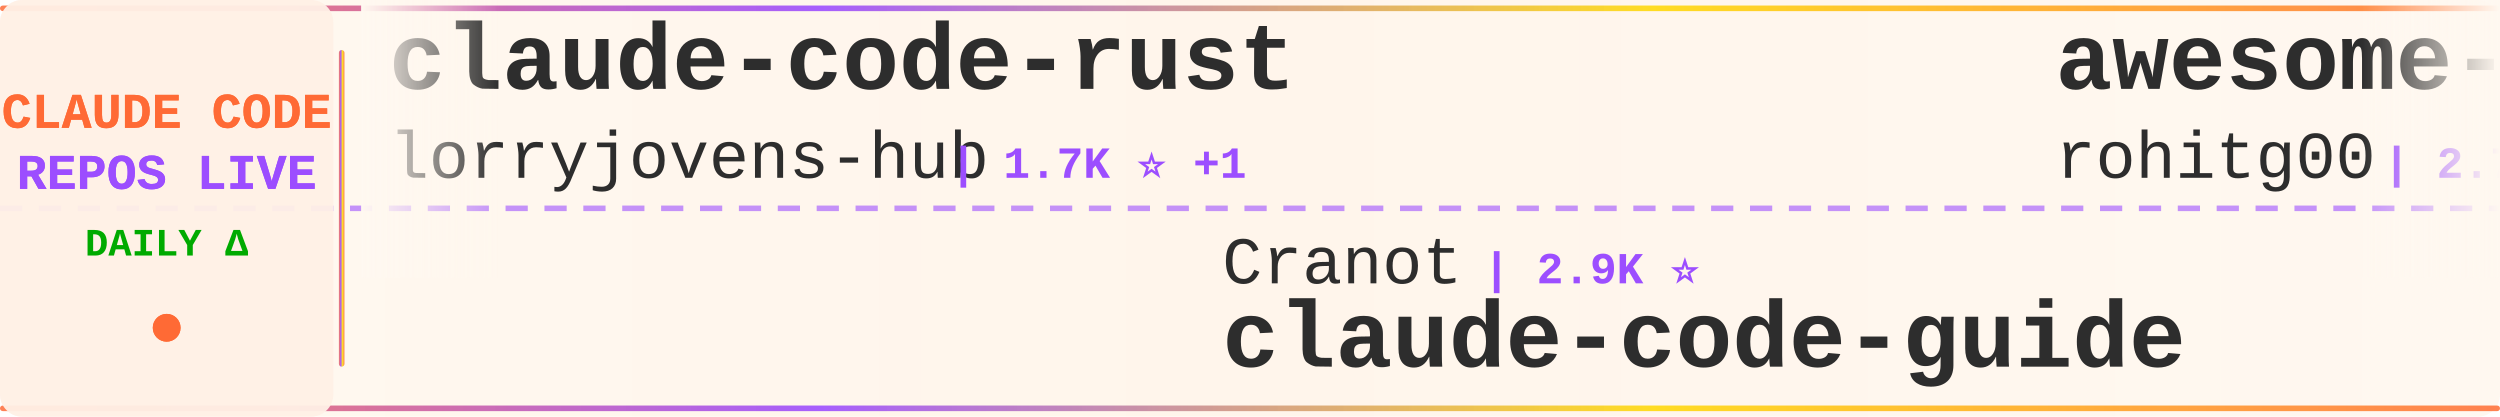
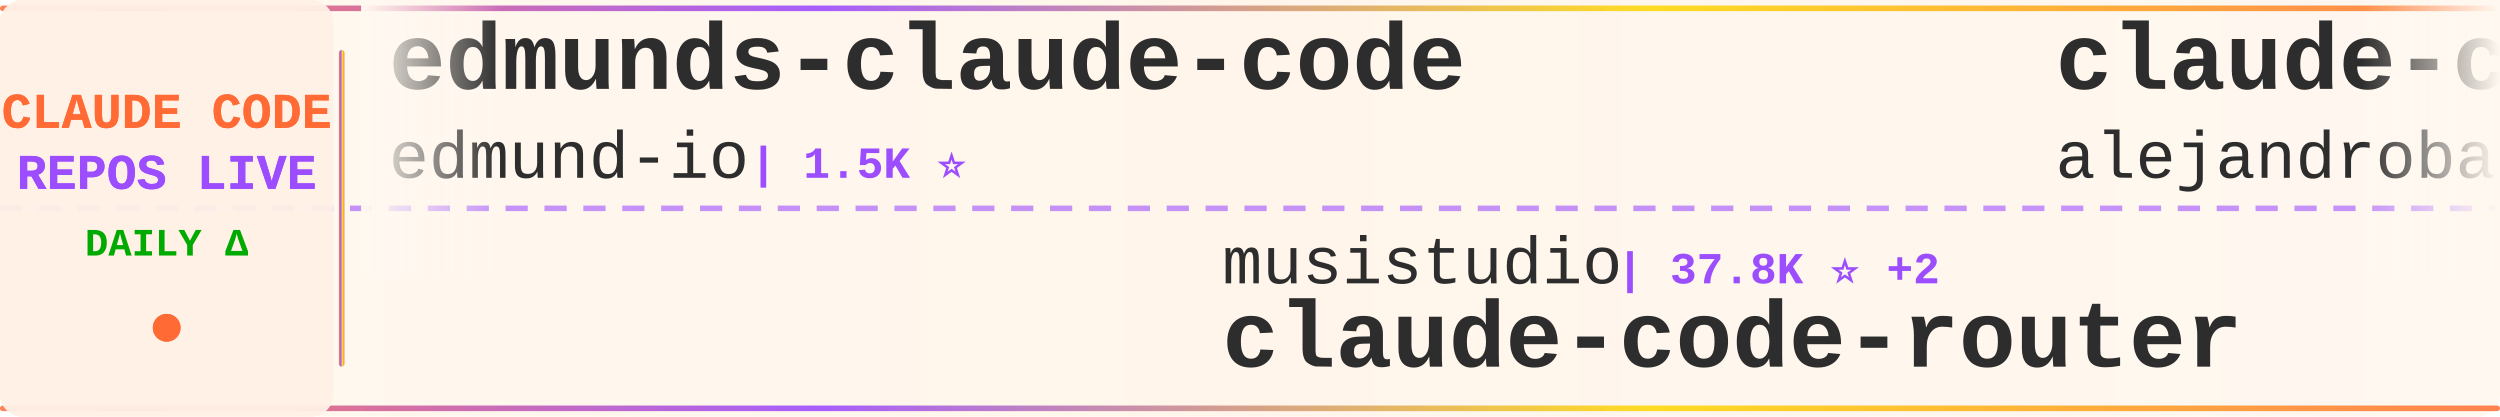
<svg xmlns="http://www.w3.org/2000/svg" width="900" height="150">
  <defs>
    <linearGradient id="tickerBg" x1="0%" y1="0%" x2="100%" y2="0%">
      <stop offset="0%" style="stop-color:#fff8f0;stop-opacity:0.98" />
      <stop offset="50%" style="stop-color:#fff5eb;stop-opacity:1" />
      <stop offset="100%" style="stop-color:#fff8f0;stop-opacity:0.98" />
    </linearGradient>
    <linearGradient id="borderGrad" x1="0%" y1="0%" x2="100%" y2="0%">
      <stop offset="0%" style="stop-color:#FF6B35;stop-opacity:0.85">
        <animate attributeName="stop-opacity" values="0.85;1;0.85" dur="2s" repeatCount="indefinite" />
      </stop>
      <stop offset="33%" style="stop-color:#9C4EFF;stop-opacity:0.9">
        <animate attributeName="stop-opacity" values="0.9;1;0.9" dur="2.2s" repeatCount="indefinite" />
      </stop>
      <stop offset="66%" style="stop-color:#FFD700;stop-opacity:0.85">
        <animate attributeName="stop-opacity" values="0.85;1;0.85" dur="1.8s" repeatCount="indefinite" />
      </stop>
      <stop offset="100%" style="stop-color:#FF6B35;stop-opacity:0.85">
        <animate attributeName="stop-opacity" values="0.85;1;0.85" dur="2s" repeatCount="indefinite" />
      </stop>
    </linearGradient>
    <filter id="textGlow">
      <feGaussianBlur stdDeviation="0.15" result="coloredBlur" />
      <feMerge>
        <feMergeNode in="coloredBlur" />
        <feMergeNode in="SourceGraphic" />
      </feMerge>
    </filter>
    <filter id="metricGlow">
      <feGaussianBlur stdDeviation="0.2" result="coloredBlur" />
      <feMerge>
        <feMergeNode in="coloredBlur" />
        <feMergeNode in="SourceGraphic" />
      </feMerge>
    </filter>
    <linearGradient id="leftFade" x1="0%" y1="0%" x2="100%" y2="0%">
      <stop offset="0%" style="stop-color:#fff8f0;stop-opacity:1" />
      <stop offset="100%" style="stop-color:#fff8f0;stop-opacity:0" />
    </linearGradient>
    <linearGradient id="rightFade" x1="0%" y1="0%" x2="100%" y2="0%">
      <stop offset="0%" style="stop-color:#fff8f0;stop-opacity:0" />
      <stop offset="100%" style="stop-color:#fff8f0;stop-opacity:1" />
    </linearGradient>
  </defs>
  <rect width="900" height="150" fill="url(#tickerBg)" rx="8" />
  <rect x="0" y="2" width="900" height="2" fill="url(#borderGrad)" rx="1" />
  <rect x="0" y="146" width="900" height="2" fill="url(#borderGrad)" rx="1" />
  <line x1="0" y1="75" x2="900" y2="75" stroke="#9C4EFF" stroke-width="2" stroke-dasharray="8 6" opacity="0.6" />
  <rect x="0" y="0" width="120" height="150" fill="#fff0e6" opacity="0.95" rx="8" />
  <text x="60" y="46" font-family="'Courier New', monospace" font-size="18" font-weight="bold" fill="#FF6B35" text-anchor="middle" filter="url(#textGlow)">
    CLAUDE CODE
  </text>
  <text x="60" y="68" font-family="'Courier New', monospace" font-size="18" font-weight="bold" fill="#9C4EFF" text-anchor="middle" filter="url(#textGlow)">
    REPOS LIVE
  </text>
  <text x="60" y="92" font-family="'Courier New', monospace" font-size="14" font-weight="bold" fill="#00aa00" text-anchor="middle">
    DAILY Δ
  </text>
  <circle cx="60" cy="118" r="5" fill="#FF6B35" filter="url(#metricGlow)">
    <animate attributeName="r" values="4;6;4" dur="1.5s" repeatCount="indefinite" />
    <animate attributeName="opacity" values="0.6;1;0.6" dur="1.5s" repeatCount="indefinite" />
  </circle>
  <rect x="122" y="18" width="2" height="114" fill="url(#borderGrad)" rx="1" />
  <clipPath id="tickerClip">
    <rect x="130" y="0" width="770" height="150" />
  </clipPath>
  <g clip-path="url(#tickerClip)">
    <g id="tickerItems">
      <animateTransform attributeName="transform" attributeType="XML" type="translate" from="0 0" to="-3000 0" dur="54s" repeatCount="indefinite" />
      <g transform="translate(0, 0)">
-         <text x="140" y="32" font-family="'Courier New', monospace" font-size="34" font-weight="bold" fill="#2d2d2d">claude-code-rust</text>
-         <text x="140" y="64" font-family="'Courier New', monospace" font-size="24" font-weight="normal" fill="#2d2d2d" opacity="1.0">lorryjovens-hub</text>
-         <text x="342" y="64" font-family="'Courier New', monospace" font-size="16" font-weight="bold" fill="#9C4EFF"> | 1.7K ⭐ +1</text>
+         <text x="140" y="32" font-family="'Courier New', monospace" font-size="34" font-weight="bold" fill="#2d2d2d">edmunds-claude-code</text>
+         <text x="140" y="64" font-family="'Courier New', monospace" font-size="24" font-weight="normal" fill="#2d2d2d" opacity="1.0">edmund-io</text>
+         <text x="270" y="64" font-family="'Courier New', monospace" font-size="16" font-weight="bold" fill="#9C4EFF"> | 1.5K ⭐</text>
      </g>
      <g transform="translate(300, 0)">
-         <text x="140" y="102" font-family="'Courier New', monospace" font-size="24" font-weight="normal" fill="#2d2d2d" opacity="1.0">Cranot</text>
-         <text x="234" y="102" font-family="'Courier New', monospace" font-size="16" font-weight="bold" fill="#9C4EFF"> | 2.9K ⭐</text>
-         <text x="140" y="132" font-family="'Courier New', monospace" font-size="34" font-weight="bold" fill="#2d2d2d">claude-code-guide</text>
+         <text x="140" y="102" font-family="'Courier New', monospace" font-size="24" font-weight="normal" fill="#2d2d2d" opacity="1.0">musistudio</text>
+         <text x="282" y="102" font-family="'Courier New', monospace" font-size="16" font-weight="bold" fill="#9C4EFF"> | 37.8K ⭐ +2</text>
+         <text x="140" y="132" font-family="'Courier New', monospace" font-size="34" font-weight="bold" fill="#2d2d2d">claude-code-router</text>
      </g>
      <g transform="translate(600, 0)">
-         <text x="140" y="32" font-family="'Courier New', monospace" font-size="34" font-weight="bold" fill="#2d2d2d">awesome-claude-code-tool...</text>
-         <text x="140" y="64" font-family="'Courier New', monospace" font-size="24" font-weight="normal" fill="#2d2d2d" opacity="1.0">rohitg00</text>
-         <text x="258" y="64" font-family="'Courier New', monospace" font-size="16" font-weight="bold" fill="#9C4EFF"> | 2.7K ⭐</text>
+         <text x="140" y="32" font-family="'Courier New', monospace" font-size="34" font-weight="bold" fill="#2d2d2d">claude-code-from-source</text>
+         <text x="140" y="64" font-family="'Courier New', monospace" font-size="24" font-weight="normal" fill="#2d2d2d" opacity="1.0">alejandrobalderas</text>
+         <text x="366" y="64" font-family="'Courier New', monospace" font-size="16" font-weight="bold" fill="#9C4EFF"> | 3.0K ⭐ +1</text>
      </g>
      <g transform="translate(900, 0)">
-         <text x="140" y="102" font-family="'Courier New', monospace" font-size="24" font-weight="normal" fill="#2d2d2d" opacity="1.0">Onewon</text>
-         <text x="234" y="102" font-family="'Courier New', monospace" font-size="16" font-weight="bold" fill="#9C4EFF"> | 183 ⭐</text>
+         <text x="140" y="102" font-family="'Courier New', monospace" font-size="24" font-weight="normal" fill="#2d2d2d" opacity="1.0">overwirehq</text>
+         <text x="282" y="102" font-family="'Courier New', monospace" font-size="16" font-weight="bold" fill="#9C4EFF"> | 2.8K ⭐</text>
+         <text x="140" y="132" font-family="'Courier New', monospace" font-size="34" font-weight="bold" fill="#2d2d2d">claude-code-telegram</text>
+       </g>
+       <g transform="translate(1200, 0)">
+         <text x="140" y="32" font-family="'Courier New', monospace" font-size="34" font-weight="bold" fill="#2d2d2d">claude-code-spec-workflo...</text>
+         <text x="140" y="64" font-family="'Courier New', monospace" font-size="24" font-weight="normal" fill="#2d2d2d" opacity="1.0">Pimzino</text>
+         <text x="246" y="64" font-family="'Courier New', monospace" font-size="16" font-weight="bold" fill="#9C4EFF"> | 3.9K ⭐</text>
+       </g>
+       <g transform="translate(1500, 0)">
+         <text x="140" y="102" font-family="'Courier New', monospace" font-size="24" font-weight="normal" fill="#2d2d2d" opacity="1.0">anthropics</text>
+         <text x="282" y="102" font-family="'Courier New', monospace" font-size="16" font-weight="bold" fill="#9C4EFF"> | 153.0K ⭐ +31</text>
        <text x="140" y="132" font-family="'Courier New', monospace" font-size="34" font-weight="bold" fill="#2d2d2d">claude-code</text>
      </g>
-       <g transform="translate(1200, 0)">
-         <text x="140" y="32" font-family="'Courier New', monospace" font-size="34" font-weight="bold" fill="#2d2d2d">claude-code-source-build</text>
-         <text x="140" y="64" font-family="'Courier New', monospace" font-size="24" font-weight="normal" fill="#2d2d2d" opacity="1.0">andrew-kramer-inno</text>
-         <text x="378" y="64" font-family="'Courier New', monospace" font-size="16" font-weight="bold" fill="#9C4EFF"> | 593 ⭐</text>
-       </g>
-       <g transform="translate(1500, 0)">
-         <text x="140" y="102" font-family="'Courier New', monospace" font-size="24" font-weight="normal" fill="#2d2d2d" opacity="1.0">OrcaWhisper</text>
-         <text x="294" y="102" font-family="'Courier New', monospace" font-size="16" font-weight="bold" fill="#9C4EFF"> | 105 ⭐</text>
-         <text x="140" y="132" font-family="'Courier New', monospace" font-size="34" font-weight="bold" fill="#2d2d2d">Claude-Code</text>
-       </g>
      <g transform="translate(1800, 0)">
-         <text x="140" y="32" font-family="'Courier New', monospace" font-size="34" font-weight="bold" fill="#2d2d2d">Dive-into-Claude-Code</text>
-         <text x="140" y="64" font-family="'Courier New', monospace" font-size="24" font-weight="normal" fill="#2d2d2d" opacity="1.0">VILA-Lab</text>
-         <text x="258" y="64" font-family="'Courier New', monospace" font-size="16" font-weight="bold" fill="#9C4EFF"> | 2.2K ⭐ +1</text>
+         <text x="140" y="32" font-family="'Courier New', monospace" font-size="34" font-weight="bold" fill="#2d2d2d">claude-code</text>
+         <text x="140" y="64" font-family="'Courier New', monospace" font-size="24" font-weight="normal" fill="#2d2d2d" opacity="1.0">freestylefly</text>
+         <text x="306" y="64" font-family="'Courier New', monospace" font-size="16" font-weight="bold" fill="#9C4EFF"> | 132 ⭐</text>
      </g>
      <g transform="translate(2100, 0)">
-         <text x="140" y="102" font-family="'Courier New', monospace" font-size="24" font-weight="normal" fill="#2d2d2d" opacity="1.0">Alishahryar1</text>
-         <text x="306" y="102" font-family="'Courier New', monospace" font-size="16" font-weight="bold" fill="#9C4EFF"> | 62.7K ⭐ +38</text>
-         <text x="140" y="132" font-family="'Courier New', monospace" font-size="34" font-weight="bold" fill="#2d2d2d">free-claude-code</text>
+         <text x="140" y="102" font-family="'Courier New', monospace" font-size="24" font-weight="normal" fill="#2d2d2d" opacity="1.0">SeemSeam</text>
+         <text x="258" y="102" font-family="'Courier New', monospace" font-size="16" font-weight="bold" fill="#9C4EFF"> | 3.6K ⭐ +1</text>
+         <text x="140" y="132" font-family="'Courier New', monospace" font-size="34" font-weight="bold" fill="#2d2d2d">claude_codex_bridge</text>
      </g>
      <g transform="translate(2400, 0)">
        <text x="140" y="32" font-family="'Courier New', monospace" font-size="34" font-weight="bold" fill="#2d2d2d">ClaudeCode</text>
        <text x="140" y="64" font-family="'Courier New', monospace" font-size="24" font-weight="normal" fill="#2d2d2d" opacity="1.0">guanshan</text>
        <text x="258" y="64" font-family="'Courier New', monospace" font-size="16" font-weight="bold" fill="#9C4EFF"> | 61 ⭐</text>
      </g>
      <g transform="translate(2700, 0)">
-         <text x="140" y="102" font-family="'Courier New', monospace" font-size="24" font-weight="normal" fill="#2d2d2d" opacity="1.0">Chachamaru127</text>
-         <text x="318" y="102" font-family="'Courier New', monospace" font-size="16" font-weight="bold" fill="#9C4EFF"> | 3.2K ⭐</text>
-         <text x="140" y="132" font-family="'Courier New', monospace" font-size="34" font-weight="bold" fill="#2d2d2d">claude-code-harness</text>
+         <text x="140" y="102" font-family="'Courier New', monospace" font-size="24" font-weight="normal" fill="#2d2d2d" opacity="1.0">shanraisshan</text>
+         <text x="306" y="102" font-family="'Courier New', monospace" font-size="16" font-weight="bold" fill="#9C4EFF"> | 67.9K ⭐ +9</text>
+         <text x="140" y="132" font-family="'Courier New', monospace" font-size="34" font-weight="bold" fill="#2d2d2d">claude-code-best-practic...</text>
      </g>
      <g transform="translate(3000, 0)">
-         <text x="140" y="32" font-family="'Courier New', monospace" font-size="34" font-weight="bold" fill="#2d2d2d">claude-code-rust</text>
-         <text x="140" y="64" font-family="'Courier New', monospace" font-size="24" font-weight="normal" fill="#2d2d2d" opacity="1.0">lorryjovens-hub</text>
-         <text x="342" y="64" font-family="'Courier New', monospace" font-size="16" font-weight="bold" fill="#9C4EFF"> | 1.7K ⭐ +1</text>
+         <text x="140" y="32" font-family="'Courier New', monospace" font-size="34" font-weight="bold" fill="#2d2d2d">edmunds-claude-code</text>
+         <text x="140" y="64" font-family="'Courier New', monospace" font-size="24" font-weight="normal" fill="#2d2d2d" opacity="1.0">edmund-io</text>
+         <text x="270" y="64" font-family="'Courier New', monospace" font-size="16" font-weight="bold" fill="#9C4EFF"> | 1.5K ⭐</text>
      </g>
      <g transform="translate(3300, 0)">
-         <text x="140" y="102" font-family="'Courier New', monospace" font-size="24" font-weight="normal" fill="#2d2d2d" opacity="1.0">Cranot</text>
-         <text x="234" y="102" font-family="'Courier New', monospace" font-size="16" font-weight="bold" fill="#9C4EFF"> | 2.9K ⭐</text>
-         <text x="140" y="132" font-family="'Courier New', monospace" font-size="34" font-weight="bold" fill="#2d2d2d">claude-code-guide</text>
+         <text x="140" y="102" font-family="'Courier New', monospace" font-size="24" font-weight="normal" fill="#2d2d2d" opacity="1.0">musistudio</text>
+         <text x="282" y="102" font-family="'Courier New', monospace" font-size="16" font-weight="bold" fill="#9C4EFF"> | 37.8K ⭐ +2</text>
+         <text x="140" y="132" font-family="'Courier New', monospace" font-size="34" font-weight="bold" fill="#2d2d2d">claude-code-router</text>
      </g>
      <g transform="translate(3600, 0)">
-         <text x="140" y="32" font-family="'Courier New', monospace" font-size="34" font-weight="bold" fill="#2d2d2d">awesome-claude-code-tool...</text>
-         <text x="140" y="64" font-family="'Courier New', monospace" font-size="24" font-weight="normal" fill="#2d2d2d" opacity="1.0">rohitg00</text>
-         <text x="258" y="64" font-family="'Courier New', monospace" font-size="16" font-weight="bold" fill="#9C4EFF"> | 2.7K ⭐</text>
+         <text x="140" y="32" font-family="'Courier New', monospace" font-size="34" font-weight="bold" fill="#2d2d2d">claude-code-from-source</text>
+         <text x="140" y="64" font-family="'Courier New', monospace" font-size="24" font-weight="normal" fill="#2d2d2d" opacity="1.0">alejandrobalderas</text>
+         <text x="366" y="64" font-family="'Courier New', monospace" font-size="16" font-weight="bold" fill="#9C4EFF"> | 3.0K ⭐ +1</text>
      </g>
      <g transform="translate(3900, 0)">
-         <text x="140" y="102" font-family="'Courier New', monospace" font-size="24" font-weight="normal" fill="#2d2d2d" opacity="1.0">Onewon</text>
-         <text x="234" y="102" font-family="'Courier New', monospace" font-size="16" font-weight="bold" fill="#9C4EFF"> | 183 ⭐</text>
-         <text x="140" y="132" font-family="'Courier New', monospace" font-size="34" font-weight="bold" fill="#2d2d2d">claude-code</text>
+         <text x="140" y="102" font-family="'Courier New', monospace" font-size="24" font-weight="normal" fill="#2d2d2d" opacity="1.0">overwirehq</text>
+         <text x="282" y="102" font-family="'Courier New', monospace" font-size="16" font-weight="bold" fill="#9C4EFF"> | 2.8K ⭐</text>
+         <text x="140" y="132" font-family="'Courier New', monospace" font-size="34" font-weight="bold" fill="#2d2d2d">claude-code-telegram</text>
      </g>
    </g>
  </g>
  <rect x="130" y="0" width="50" height="100" fill="url(#leftFade)" />
  <rect x="850" y="0" width="50" height="100" fill="url(#rightFade)" />
</svg>
